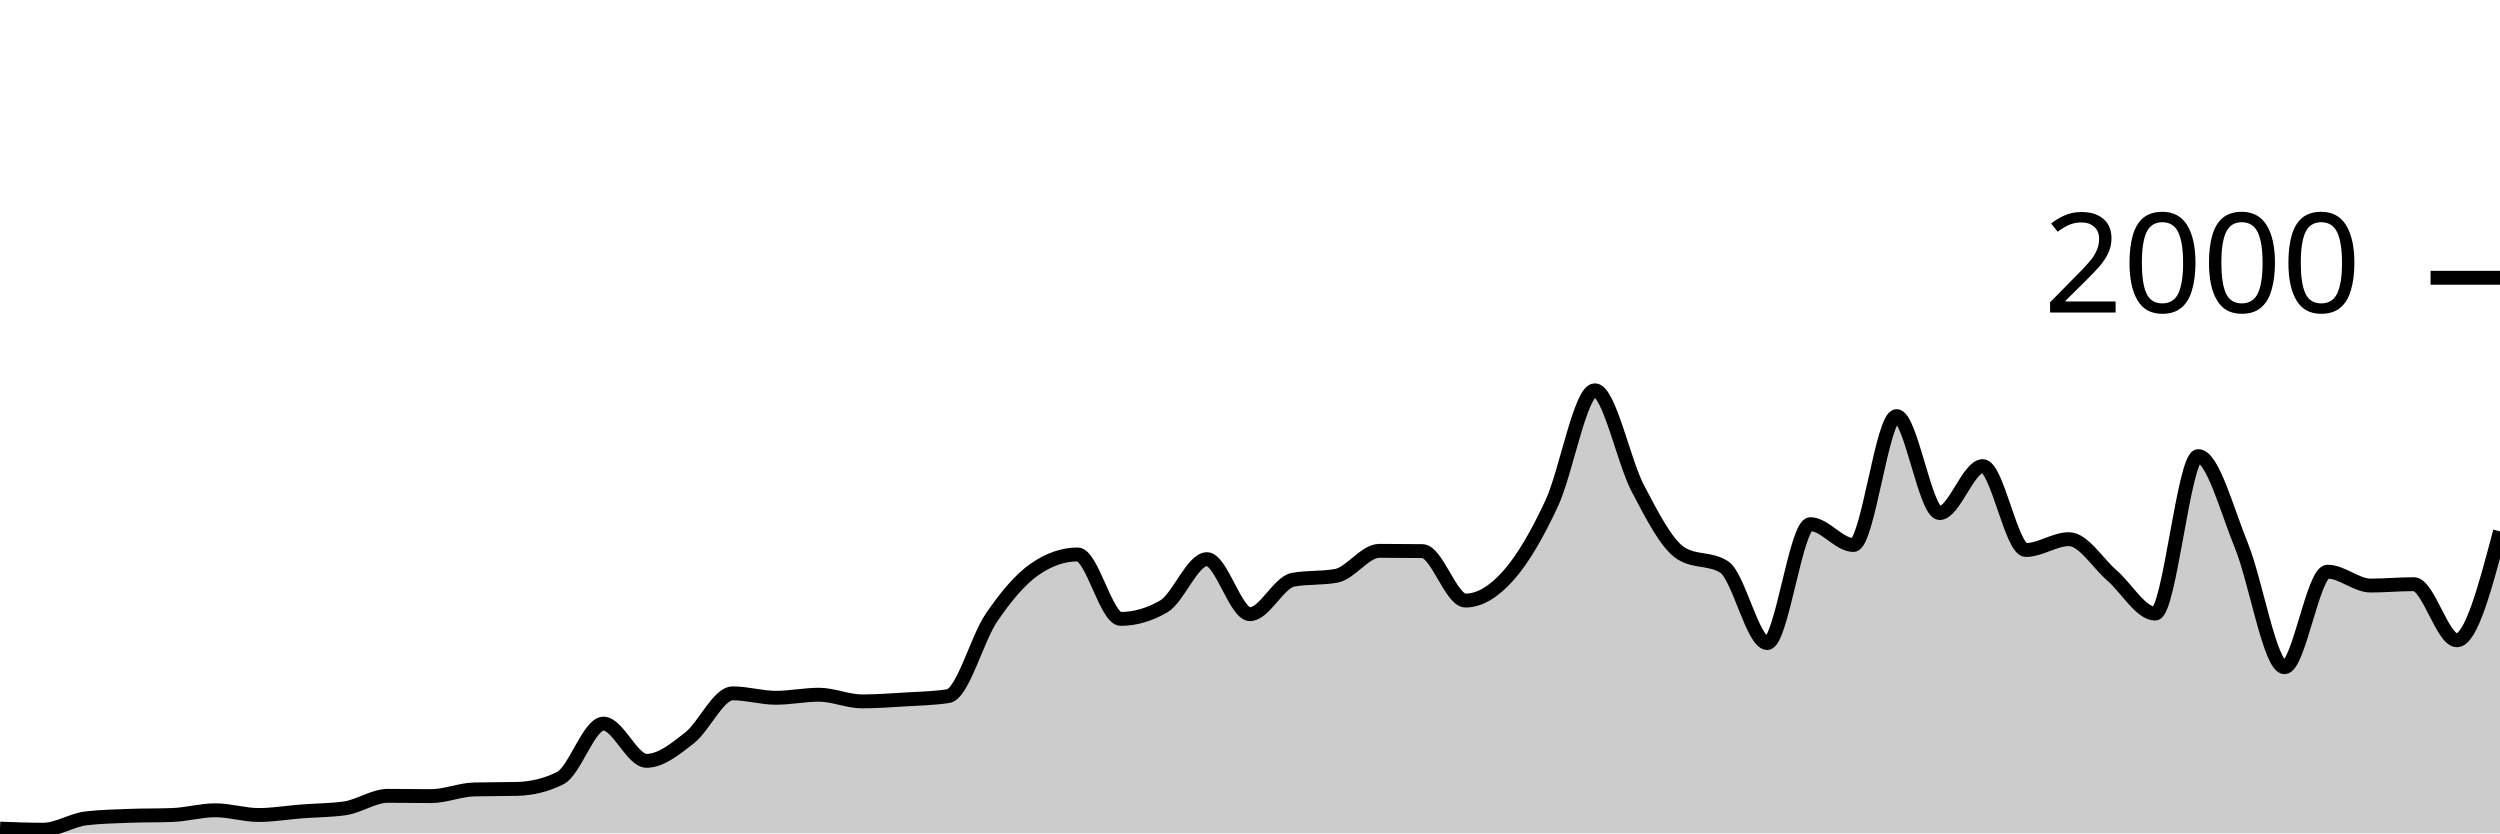
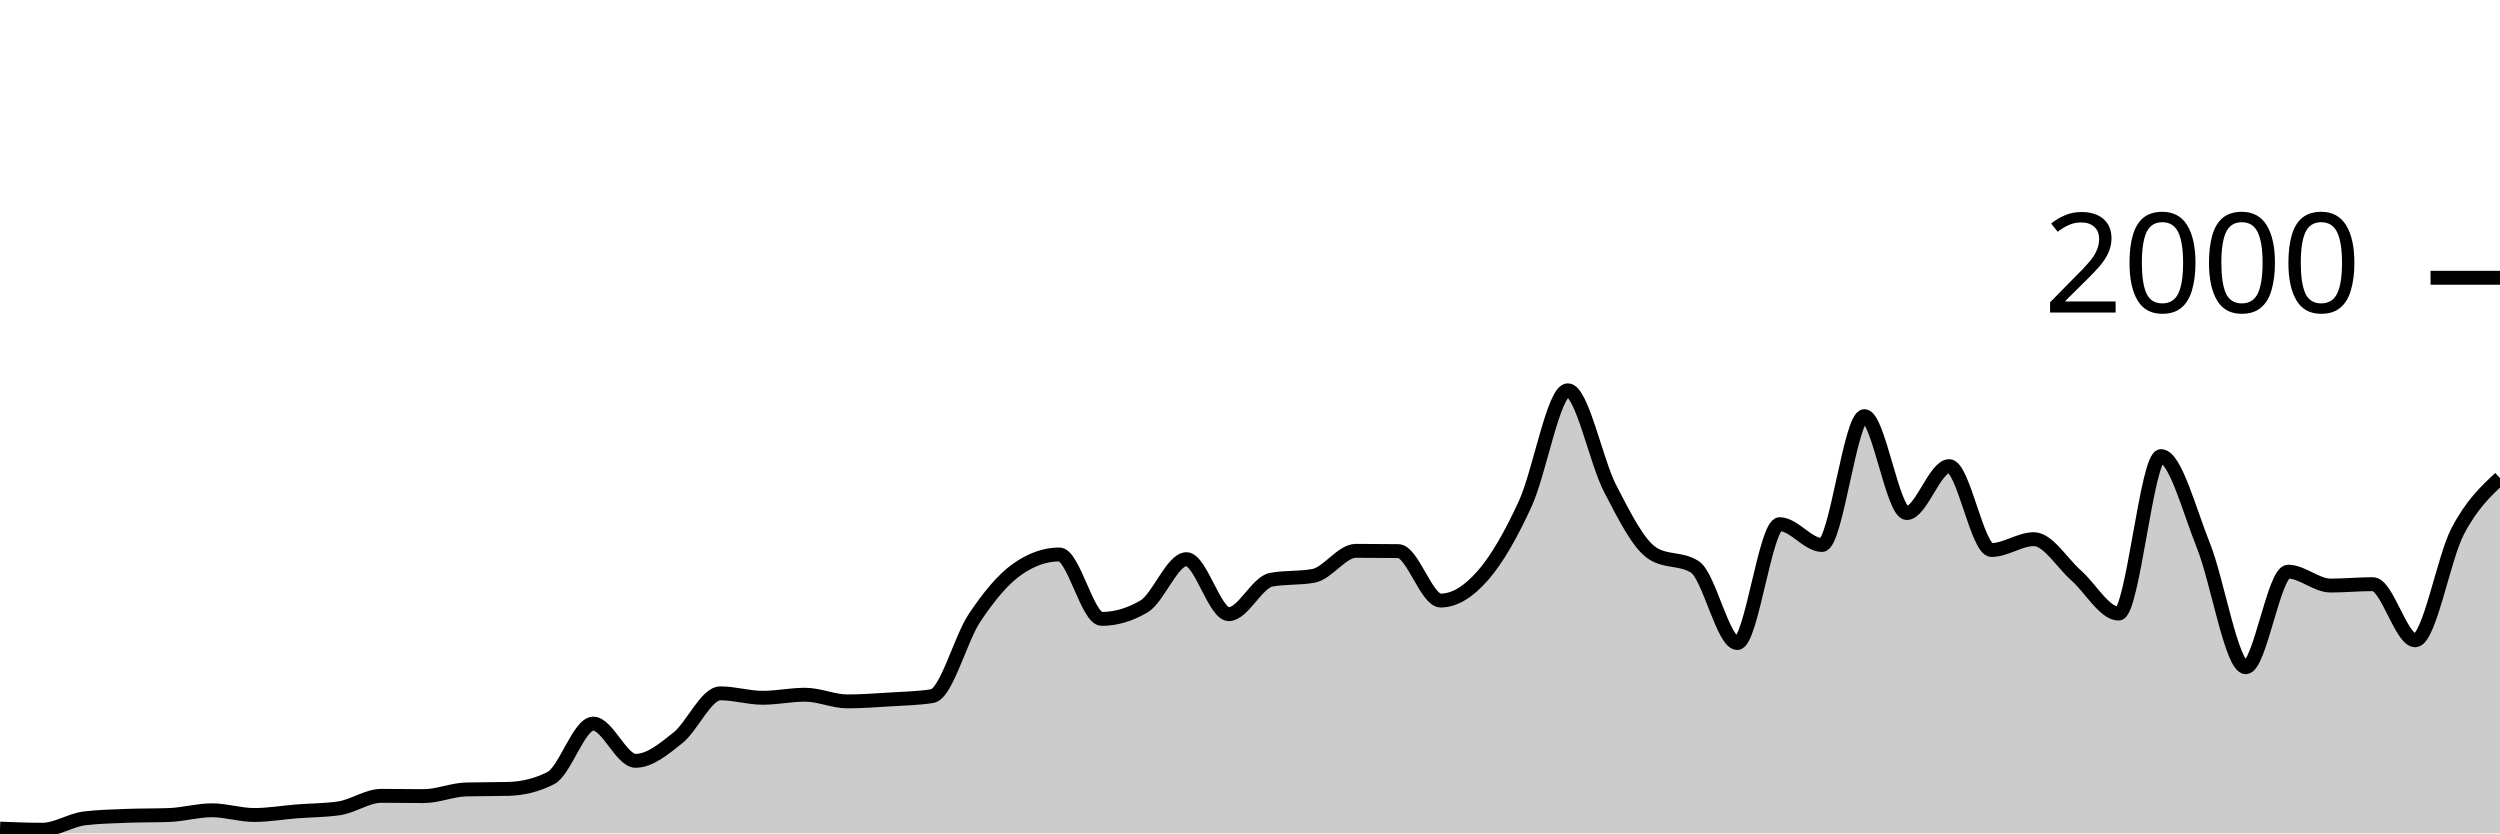
<svg xmlns="http://www.w3.org/2000/svg" viewBox="0 0 180 60">
  <g transform="translate(0,20)">
-     <path class="area" fill="rgba(0, 0, 0, 0.2)" d="M0,39.66C1.034,39.7,2.069,39.74,3.103,39.74C4.138,39.74,5.172,39.04,6.207,38.92C7.241,38.8,8.276,38.78,9.31,38.74C10.345,38.7,11.379,38.72,12.414,38.68C13.448,38.64,14.483,38.34,15.517,38.34C16.552,38.34,17.586,38.68,18.621,38.68C19.655,38.68,20.69,38.5,21.724,38.42C22.759,38.34,23.793,38.347,24.828,38.2C25.862,38.053,26.897,37.3,27.931,37.3C28.966,37.3,30,37.32,31.034,37.32C32.069,37.32,33.103,36.867,34.138,36.84C35.172,36.813,36.207,36.827,37.241,36.8C38.276,36.773,39.31,36.54,40.345,36.02C41.379,35.5,42.414,32.1,43.448,32.1C44.483,32.1,45.517,34.78,46.552,34.78C47.586,34.78,48.621,33.93,49.655,33.12C50.69,32.31,51.724,29.92,52.759,29.92C53.793,29.92,54.828,30.24,55.862,30.24C56.897,30.24,57.931,30.02,58.966,30.02C60,30.02,61.034,30.5,62.069,30.5C63.103,30.5,64.138,30.423,65.172,30.36C66.207,30.297,67.241,30.28,68.276,30.12C69.31,29.96,70.345,26,71.379,24.48C72.414,22.96,73.448,21.72,74.483,21C75.517,20.28,76.552,19.92,77.586,19.92C78.621,19.92,79.655,24.56,80.69,24.56C81.724,24.56,82.759,24.26,83.793,23.66C84.828,23.06,85.862,20.26,86.897,20.26C87.931,20.26,88.966,24.22,90,24.22C91.034,24.22,92.069,21.927,93.103,21.74C94.138,21.553,95.172,21.647,96.207,21.46C97.241,21.273,98.276,19.66,99.31,19.66C100.345,19.66,101.379,19.667,102.414,19.68C103.448,19.693,104.483,23.24,105.517,23.24C106.552,23.24,107.586,22.587,108.621,21.42C109.655,20.253,110.69,18.46,111.724,16.24C112.759,14.02,113.793,8.1,114.828,8.1C115.862,8.1,116.897,13.223,117.931,15.18C118.966,17.137,120,19.187,121.034,19.84C122.069,20.493,123.103,20.167,124.138,20.82C125.172,21.473,126.207,26.3,127.241,26.3C128.276,26.3,129.31,17.74,130.345,17.74C131.379,17.74,132.414,19.24,133.448,19.24C134.483,19.24,135.517,9.96,136.552,9.96C137.586,9.96,138.621,16.94,139.655,16.94C140.69,16.94,141.724,13.56,142.759,13.56C143.793,13.56,144.828,19.6,145.862,19.6C146.897,19.6,147.931,18.82,148.966,18.82C150,18.82,151.034,20.547,152.069,21.44C153.103,22.333,154.138,24.18,155.172,24.18C156.207,24.18,157.241,12.84,158.276,12.84C159.31,12.84,160.345,16.747,161.379,19.28C162.414,21.813,163.448,28.04,164.483,28.04C165.517,28.04,166.552,21.16,167.586,21.16C168.621,21.16,169.655,22.16,170.69,22.16C171.724,22.16,172.759,22.06,173.793,22.06C174.828,22.06,175.862,26.1,176.897,26.1C177.931,26.1,178.966,22.18,180,18.26L180,40C178.966,40,177.931,40,176.897,40C175.862,40,174.828,40,173.793,40C172.759,40,171.724,40,170.69,40C169.655,40,168.621,40,167.586,40C166.552,40,165.517,40,164.483,40C163.448,40,162.414,40,161.379,40C160.345,40,159.31,40,158.276,40C157.241,40,156.207,40,155.172,40C154.138,40,153.103,40,152.069,40C151.034,40,150,40,148.966,40C147.931,40,146.897,40,145.862,40C144.828,40,143.793,40,142.759,40C141.724,40,140.69,40,139.655,40C138.621,40,137.586,40,136.552,40C135.517,40,134.483,40,133.448,40C132.414,40,131.379,40,130.345,40C129.31,40,128.276,40,127.241,40C126.207,40,125.172,40,124.138,40C123.103,40,122.069,40,121.034,40C120,40,118.966,40,117.931,40C116.897,40,115.862,40,114.828,40C113.793,40,112.759,40,111.724,40C110.69,40,109.655,40,108.621,40C107.586,40,106.552,40,105.517,40C104.483,40,103.448,40,102.414,40C101.379,40,100.345,40,99.31,40C98.276,40,97.241,40,96.207,40C95.172,40,94.138,40,93.103,40C92.069,40,91.034,40,90,40C88.966,40,87.931,40,86.897,40C85.862,40,84.828,40,83.793,40C82.759,40,81.724,40,80.69,40C79.655,40,78.621,40,77.586,40C76.552,40,75.517,40,74.483,40C73.448,40,72.414,40,71.379,40C70.345,40,69.31,40,68.276,40C67.241,40,66.207,40,65.172,40C64.138,40,63.103,40,62.069,40C61.034,40,60,40,58.966,40C57.931,40,56.897,40,55.862,40C54.828,40,53.793,40,52.759,40C51.724,40,50.69,40,49.655,40C48.621,40,47.586,40,46.552,40C45.517,40,44.483,40,43.448,40C42.414,40,41.379,40,40.345,40C39.31,40,38.276,40,37.241,40C36.207,40,35.172,40,34.138,40C33.103,40,32.069,40,31.034,40C30,40,28.966,40,27.931,40C26.897,40,25.862,40,24.828,40C23.793,40,22.759,40,21.724,40C20.69,40,19.655,40,18.621,40C17.586,40,16.552,40,15.517,40C14.483,40,13.448,40,12.414,40C11.379,40,10.345,40,9.31,40C8.276,40,7.241,40,6.207,40C5.172,40,4.138,40,3.103,40C2.069,40,1.034,40,0,40Z" />
-     <path class="line" stroke="black" fill="none" d="M0,39.66C1.034,39.7,2.069,39.74,3.103,39.74C4.138,39.74,5.172,39.04,6.207,38.92C7.241,38.8,8.276,38.78,9.31,38.74C10.345,38.7,11.379,38.72,12.414,38.68C13.448,38.64,14.483,38.34,15.517,38.34C16.552,38.34,17.586,38.68,18.621,38.68C19.655,38.68,20.69,38.5,21.724,38.42C22.759,38.34,23.793,38.347,24.828,38.2C25.862,38.053,26.897,37.3,27.931,37.3C28.966,37.3,30,37.32,31.034,37.32C32.069,37.32,33.103,36.867,34.138,36.84C35.172,36.813,36.207,36.827,37.241,36.8C38.276,36.773,39.31,36.54,40.345,36.02C41.379,35.5,42.414,32.1,43.448,32.1C44.483,32.1,45.517,34.78,46.552,34.78C47.586,34.78,48.621,33.93,49.655,33.12C50.69,32.31,51.724,29.92,52.759,29.92C53.793,29.92,54.828,30.24,55.862,30.24C56.897,30.24,57.931,30.02,58.966,30.02C60,30.02,61.034,30.5,62.069,30.5C63.103,30.5,64.138,30.423,65.172,30.36C66.207,30.297,67.241,30.28,68.276,30.12C69.31,29.96,70.345,26,71.379,24.48C72.414,22.96,73.448,21.72,74.483,21C75.517,20.28,76.552,19.92,77.586,19.92C78.621,19.92,79.655,24.56,80.69,24.56C81.724,24.56,82.759,24.26,83.793,23.66C84.828,23.06,85.862,20.26,86.897,20.26C87.931,20.26,88.966,24.22,90,24.22C91.034,24.22,92.069,21.927,93.103,21.74C94.138,21.553,95.172,21.647,96.207,21.46C97.241,21.273,98.276,19.66,99.31,19.66C100.345,19.66,101.379,19.667,102.414,19.68C103.448,19.693,104.483,23.24,105.517,23.24C106.552,23.24,107.586,22.587,108.621,21.42C109.655,20.253,110.69,18.46,111.724,16.24C112.759,14.02,113.793,8.1,114.828,8.1C115.862,8.1,116.897,13.223,117.931,15.18C118.966,17.137,120,19.187,121.034,19.84C122.069,20.493,123.103,20.167,124.138,20.82C125.172,21.473,126.207,26.3,127.241,26.3C128.276,26.3,129.31,17.74,130.345,17.74C131.379,17.74,132.414,19.24,133.448,19.24C134.483,19.24,135.517,9.96,136.552,9.96C137.586,9.96,138.621,16.94,139.655,16.94C140.69,16.94,141.724,13.56,142.759,13.56C143.793,13.56,144.828,19.6,145.862,19.6C146.897,19.6,147.931,18.82,148.966,18.82C150,18.82,151.034,20.547,152.069,21.44C153.103,22.333,154.138,24.18,155.172,24.18C156.207,24.18,157.241,12.84,158.276,12.84C159.31,12.84,160.345,16.747,161.379,19.28C162.414,21.813,163.448,28.04,164.483,28.04C165.517,28.04,166.552,21.16,167.586,21.16C168.621,21.16,169.655,22.16,170.69,22.16C171.724,22.16,172.759,22.06,173.793,22.06C174.828,22.06,175.862,26.1,176.897,26.1C177.931,26.1,178.966,22.18,180,18.26" />
+     <path class="area" fill="rgba(0, 0, 0, 0.2)" d="M0,39.66C1.017,39.7,2.034,39.74,3.051,39.74C4.068,39.74,5.085,39.04,6.102,38.92C7.119,38.8,8.136,38.78,9.153,38.74C10.169,38.7,11.186,38.72,12.203,38.68C13.22,38.64,14.237,38.34,15.254,38.34C16.271,38.34,17.288,38.68,18.305,38.68C19.322,38.68,20.339,38.5,21.356,38.42C22.373,38.34,23.39,38.347,24.407,38.2C25.424,38.053,26.441,37.3,27.458,37.3C28.475,37.3,29.492,37.32,30.508,37.32C31.525,37.32,32.542,36.867,33.559,36.84C34.576,36.813,35.593,36.827,36.61,36.8C37.627,36.773,38.644,36.54,39.661,36.02C40.678,35.5,41.695,32.1,42.712,32.1C43.729,32.1,44.746,34.78,45.763,34.78C46.78,34.78,47.797,33.93,48.814,33.12C49.831,32.31,50.847,29.92,51.864,29.92C52.881,29.92,53.898,30.24,54.915,30.24C55.932,30.24,56.949,30.02,57.966,30.02C58.983,30.02,60,30.5,61.017,30.5C62.034,30.5,63.051,30.423,64.068,30.36C65.085,30.297,66.102,30.28,67.119,30.12C68.136,29.96,69.153,26,70.169,24.48C71.186,22.96,72.203,21.72,73.22,21C74.237,20.28,75.254,19.92,76.271,19.92C77.288,19.92,78.305,24.56,79.322,24.56C80.339,24.56,81.356,24.26,82.373,23.66C83.39,23.06,84.407,20.26,85.424,20.26C86.441,20.26,87.458,24.22,88.475,24.22C89.492,24.22,90.508,21.927,91.525,21.74C92.542,21.553,93.559,21.647,94.576,21.46C95.593,21.273,96.61,19.66,97.627,19.66C98.644,19.66,99.661,19.667,100.678,19.68C101.695,19.693,102.712,23.24,103.729,23.24C104.746,23.24,105.763,22.587,106.78,21.42C107.797,20.253,108.814,18.46,109.831,16.24C110.847,14.02,111.864,8.1,112.881,8.1C113.898,8.1,114.915,13.223,115.932,15.18C116.949,17.137,117.966,19.187,118.983,19.84C120,20.493,121.017,20.167,122.034,20.82C123.051,21.473,124.068,26.3,125.085,26.3C126.102,26.3,127.119,17.74,128.136,17.74C129.153,17.74,130.169,19.24,131.186,19.24C132.203,19.24,133.22,9.96,134.237,9.96C135.254,9.96,136.271,16.94,137.288,16.94C138.305,16.94,139.322,13.56,140.339,13.56C141.356,13.56,142.373,19.6,143.39,19.6C144.407,19.6,145.424,18.82,146.441,18.82C147.458,18.82,148.475,20.547,149.492,21.44C150.508,22.333,151.525,24.18,152.542,24.18C153.559,24.18,154.576,12.84,155.593,12.84C156.61,12.84,157.627,16.747,158.644,19.28C159.661,21.813,160.678,28.04,161.695,28.04C162.712,28.04,163.729,21.16,164.746,21.16C165.763,21.16,166.78,22.16,167.797,22.16C168.814,22.16,169.831,22.06,170.847,22.06C171.864,22.06,172.881,26.1,173.898,26.1C174.915,26.1,175.932,20.207,176.949,18.26C177.966,16.313,178.983,15.367,180,14.42L180,40C178.983,40,177.966,40,176.949,40C175.932,40,174.915,40,173.898,40C172.881,40,171.864,40,170.847,40C169.831,40,168.814,40,167.797,40C166.78,40,165.763,40,164.746,40C163.729,40,162.712,40,161.695,40C160.678,40,159.661,40,158.644,40C157.627,40,156.61,40,155.593,40C154.576,40,153.559,40,152.542,40C151.525,40,150.508,40,149.492,40C148.475,40,147.458,40,146.441,40C145.424,40,144.407,40,143.39,40C142.373,40,141.356,40,140.339,40C139.322,40,138.305,40,137.288,40C136.271,40,135.254,40,134.237,40C133.22,40,132.203,40,131.186,40C130.169,40,129.153,40,128.136,40C127.119,40,126.102,40,125.085,40C124.068,40,123.051,40,122.034,40C121.017,40,120,40,118.983,40C117.966,40,116.949,40,115.932,40C114.915,40,113.898,40,112.881,40C111.864,40,110.847,40,109.831,40C108.814,40,107.797,40,106.78,40C105.763,40,104.746,40,103.729,40C102.712,40,101.695,40,100.678,40C99.661,40,98.644,40,97.627,40C96.61,40,95.593,40,94.576,40C93.559,40,92.542,40,91.525,40C90.508,40,89.492,40,88.475,40C87.458,40,86.441,40,85.424,40C84.407,40,83.39,40,82.373,40C81.356,40,80.339,40,79.322,40C78.305,40,77.288,40,76.271,40C75.254,40,74.237,40,73.22,40C72.203,40,71.186,40,70.169,40C69.153,40,68.136,40,67.119,40C66.102,40,65.085,40,64.068,40C63.051,40,62.034,40,61.017,40C60,40,58.983,40,57.966,40C56.949,40,55.932,40,54.915,40C53.898,40,52.881,40,51.864,40C50.847,40,49.831,40,48.814,40C47.797,40,46.78,40,45.763,40C44.746,40,43.729,40,42.712,40C41.695,40,40.678,40,39.661,40C38.644,40,37.627,40,36.61,40C35.593,40,34.576,40,33.559,40C32.542,40,31.525,40,30.508,40C29.492,40,28.475,40,27.458,40C26.441,40,25.424,40,24.407,40C23.39,40,22.373,40,21.356,40C20.339,40,19.322,40,18.305,40C17.288,40,16.271,40,15.254,40C14.237,40,13.22,40,12.203,40C11.186,40,10.169,40,9.153,40C8.136,40,7.119,40,6.102,40C5.085,40,4.068,40,3.051,40C2.034,40,1.017,40,0,40Z" />
+     <path class="line" stroke="black" fill="none" d="M0,39.66C1.017,39.7,2.034,39.74,3.051,39.74C4.068,39.74,5.085,39.04,6.102,38.92C7.119,38.8,8.136,38.78,9.153,38.74C10.169,38.7,11.186,38.72,12.203,38.68C13.22,38.64,14.237,38.34,15.254,38.34C16.271,38.34,17.288,38.68,18.305,38.68C19.322,38.68,20.339,38.5,21.356,38.42C22.373,38.34,23.39,38.347,24.407,38.2C25.424,38.053,26.441,37.3,27.458,37.3C28.475,37.3,29.492,37.32,30.508,37.32C31.525,37.32,32.542,36.867,33.559,36.84C34.576,36.813,35.593,36.827,36.61,36.8C37.627,36.773,38.644,36.54,39.661,36.02C40.678,35.5,41.695,32.1,42.712,32.1C43.729,32.1,44.746,34.78,45.763,34.78C46.78,34.78,47.797,33.93,48.814,33.12C49.831,32.31,50.847,29.92,51.864,29.92C52.881,29.92,53.898,30.24,54.915,30.24C55.932,30.24,56.949,30.02,57.966,30.02C58.983,30.02,60,30.5,61.017,30.5C62.034,30.5,63.051,30.423,64.068,30.36C65.085,30.297,66.102,30.28,67.119,30.12C68.136,29.96,69.153,26,70.169,24.48C71.186,22.96,72.203,21.72,73.22,21C74.237,20.28,75.254,19.92,76.271,19.92C77.288,19.92,78.305,24.56,79.322,24.56C80.339,24.56,81.356,24.26,82.373,23.66C83.39,23.06,84.407,20.26,85.424,20.26C86.441,20.26,87.458,24.22,88.475,24.22C89.492,24.22,90.508,21.927,91.525,21.74C92.542,21.553,93.559,21.647,94.576,21.46C95.593,21.273,96.61,19.66,97.627,19.66C98.644,19.66,99.661,19.667,100.678,19.68C101.695,19.693,102.712,23.24,103.729,23.24C104.746,23.24,105.763,22.587,106.78,21.42C107.797,20.253,108.814,18.46,109.831,16.24C110.847,14.02,111.864,8.1,112.881,8.1C113.898,8.1,114.915,13.223,115.932,15.18C116.949,17.137,117.966,19.187,118.983,19.84C120,20.493,121.017,20.167,122.034,20.82C123.051,21.473,124.068,26.3,125.085,26.3C126.102,26.3,127.119,17.74,128.136,17.74C129.153,17.74,130.169,19.24,131.186,19.24C132.203,19.24,133.22,9.96,134.237,9.96C135.254,9.96,136.271,16.94,137.288,16.94C138.305,16.94,139.322,13.56,140.339,13.56C141.356,13.56,142.373,19.6,143.39,19.6C144.407,19.6,145.424,18.82,146.441,18.82C147.458,18.82,148.475,20.547,149.492,21.44C150.508,22.333,151.525,24.18,152.542,24.18C153.559,24.18,154.576,12.84,155.593,12.84C156.61,12.84,157.627,16.747,158.644,19.28C159.661,21.813,160.678,28.04,161.695,28.04C162.712,28.04,163.729,21.16,164.746,21.16C165.763,21.16,166.78,22.16,167.797,22.16C168.814,22.16,169.831,22.06,170.847,22.06C171.864,22.06,172.881,26.1,173.898,26.1C174.915,26.1,175.932,20.207,176.949,18.26C177.966,16.313,178.983,15.367,180,14.42" />
    <path class="axis-ceiling" stroke-width="1" stroke="black" fill="none" d="M175,0L180,0" />
    <text class="axis-ceiling-label" font-family="sans-serif" text-anchor="end" font-size="10px" x="170" y="2.5">2000</text>
  </g>
</svg>
